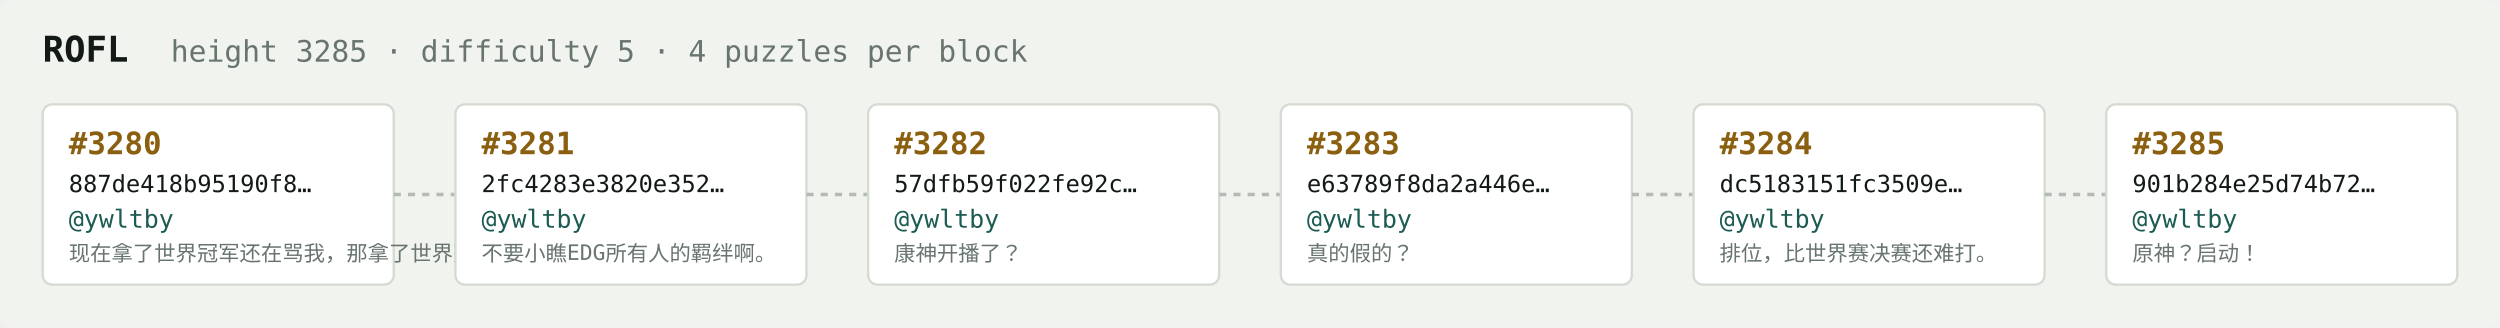
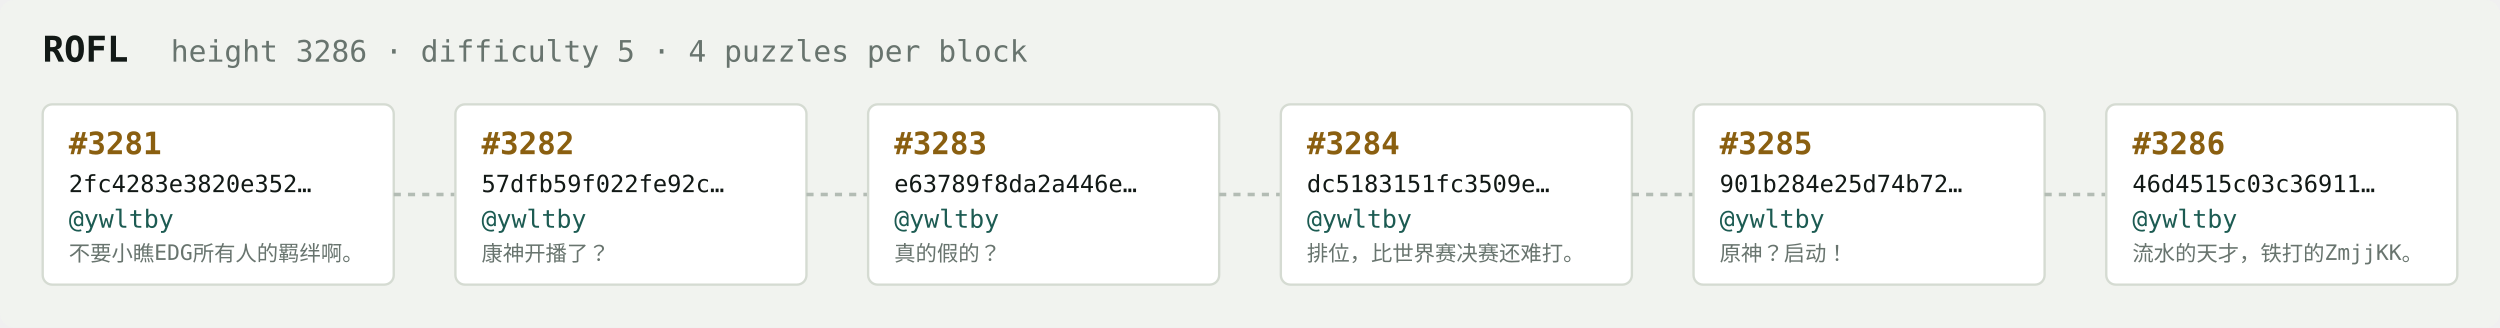
<svg xmlns="http://www.w3.org/2000/svg" width="1054" height="138" viewBox="0 0 1054 138" font-family="ui-monospace,SFMono-Regular,Menlo,monospace">
  <rect fill="#f1f3ef" width="1054" height="138" rx="6" />
  <text x="18" y="26" fill="#121916" font-size="15" font-weight="700">ROFL</text>
-   <text x="72" y="26" fill="#68746e" font-size="12.5">height 3285 · difficulty 5 · 4 puzzles per block</text>
+   <text x="72" y="26" fill="#68746e" font-size="12.5">height 3286 · difficulty 5 · 4 puzzles per block</text>
  <rect x="18" y="44" width="148" height="76" rx="4" fill="#ffffff" stroke="#d5dbd2" stroke-width="1" />
-   <text x="29" y="65" fill="#8a5f10" font-size="13" font-weight="700">#3280</text>
-   <text x="29" y="81" fill="#121916" font-size="10">887de418b95190f8…</text>
+   <text x="29" y="65" fill="#8a5f10" font-size="13" font-weight="700">#3281</text>
+   <text x="29" y="81" fill="#121916" font-size="10">2fc4283e3820e352…</text>
  <text x="29" y="96" fill="#1c5b52" font-size="10.5">@ywltby</text>
-   <text x="29" y="110" fill="#68746e" font-size="9">现在拿了世界冠军还在骂我，那拿了世界冠军有…</text>
+   <text x="29" y="110" fill="#68746e" font-size="9">不要小瞧EDG所有人的羁绊啊。</text>
  <line x1="166" y1="82.0" x2="192" y2="82.0" stroke="#b3bcb4" stroke-width="1.5" stroke-dasharray="3 3" />
  <rect x="192" y="44" width="148" height="76" rx="4" fill="#ffffff" stroke="#d5dbd2" stroke-width="1" />
-   <text x="203" y="65" fill="#8a5f10" font-size="13" font-weight="700">#3281</text>
-   <text x="203" y="81" fill="#121916" font-size="10">2fc4283e3820e352…</text>
+   <text x="203" y="65" fill="#8a5f10" font-size="13" font-weight="700">#3282</text>
+   <text x="203" y="81" fill="#121916" font-size="10">57dfb59f022fe92c…</text>
  <text x="203" y="96" fill="#1c5b52" font-size="10.5">@ywltby</text>
-   <text x="203" y="110" fill="#68746e" font-size="9">不要小瞧EDG所有人的羁绊啊。</text>
+   <text x="203" y="110" fill="#68746e" font-size="9">康神开播了？</text>
  <line x1="340" y1="82.0" x2="366" y2="82.0" stroke="#b3bcb4" stroke-width="1.5" stroke-dasharray="3 3" />
  <rect x="366" y="44" width="148" height="76" rx="4" fill="#ffffff" stroke="#d5dbd2" stroke-width="1" />
-   <text x="377" y="65" fill="#8a5f10" font-size="13" font-weight="700">#3282</text>
-   <text x="377" y="81" fill="#121916" font-size="10">57dfb59f022fe92c…</text>
+   <text x="377" y="65" fill="#8a5f10" font-size="13" font-weight="700">#3283</text>
+   <text x="377" y="81" fill="#121916" font-size="10">e63789f8da2a446e…</text>
  <text x="377" y="96" fill="#1c5b52" font-size="10.5">@ywltby</text>
-   <text x="377" y="110" fill="#68746e" font-size="9">康神开播了？</text>
+   <text x="377" y="110" fill="#68746e" font-size="9">真的假的？</text>
  <line x1="514" y1="82.0" x2="540" y2="82.0" stroke="#b3bcb4" stroke-width="1.5" stroke-dasharray="3 3" />
  <rect x="540" y="44" width="148" height="76" rx="4" fill="#ffffff" stroke="#d5dbd2" stroke-width="1" />
-   <text x="551" y="65" fill="#8a5f10" font-size="13" font-weight="700">#3283</text>
-   <text x="551" y="81" fill="#121916" font-size="10">e63789f8da2a446e…</text>
+   <text x="551" y="65" fill="#8a5f10" font-size="13" font-weight="700">#3284</text>
+   <text x="551" y="81" fill="#121916" font-size="10">dc5183151fc3509e…</text>
  <text x="551" y="96" fill="#1c5b52" font-size="10.5">@ywltby</text>
-   <text x="551" y="110" fill="#68746e" font-size="9">真的假的？</text>
+   <text x="551" y="110" fill="#68746e" font-size="9">排位，比世界赛决赛还难打。</text>
  <line x1="688" y1="82.0" x2="714" y2="82.0" stroke="#b3bcb4" stroke-width="1.5" stroke-dasharray="3 3" />
  <rect x="714" y="44" width="148" height="76" rx="4" fill="#ffffff" stroke="#d5dbd2" stroke-width="1" />
-   <text x="725" y="65" fill="#8a5f10" font-size="13" font-weight="700">#3284</text>
-   <text x="725" y="81" fill="#121916" font-size="10">dc5183151fc3509e…</text>
+   <text x="725" y="65" fill="#8a5f10" font-size="13" font-weight="700">#3285</text>
+   <text x="725" y="81" fill="#121916" font-size="10">901b284e25d74b72…</text>
  <text x="725" y="96" fill="#1c5b52" font-size="10.5">@ywltby</text>
-   <text x="725" y="110" fill="#68746e" font-size="9">排位，比世界赛决赛还难打。</text>
+   <text x="725" y="110" fill="#68746e" font-size="9">原神？启动！</text>
  <line x1="862" y1="82.0" x2="888" y2="82.0" stroke="#b3bcb4" stroke-width="1.5" stroke-dasharray="3 3" />
  <rect x="888" y="44" width="148" height="76" rx="4" fill="#ffffff" stroke="#d5dbd2" stroke-width="1" />
-   <text x="899" y="65" fill="#8a5f10" font-size="13" font-weight="700">#3285</text>
-   <text x="899" y="81" fill="#121916" font-size="10">901b284e25d74b72…</text>
+   <text x="899" y="65" fill="#8a5f10" font-size="13" font-weight="700">#3286</text>
+   <text x="899" y="81" fill="#121916" font-size="10">46d4515c03c36911…</text>
  <text x="899" y="96" fill="#1c5b52" font-size="10.5">@ywltby</text>
-   <text x="899" y="110" fill="#68746e" font-size="9">原神？启动！</text>
+   <text x="899" y="110" fill="#68746e" font-size="9">流水的天才，铁打的ZmjjKK。</text>
</svg>
